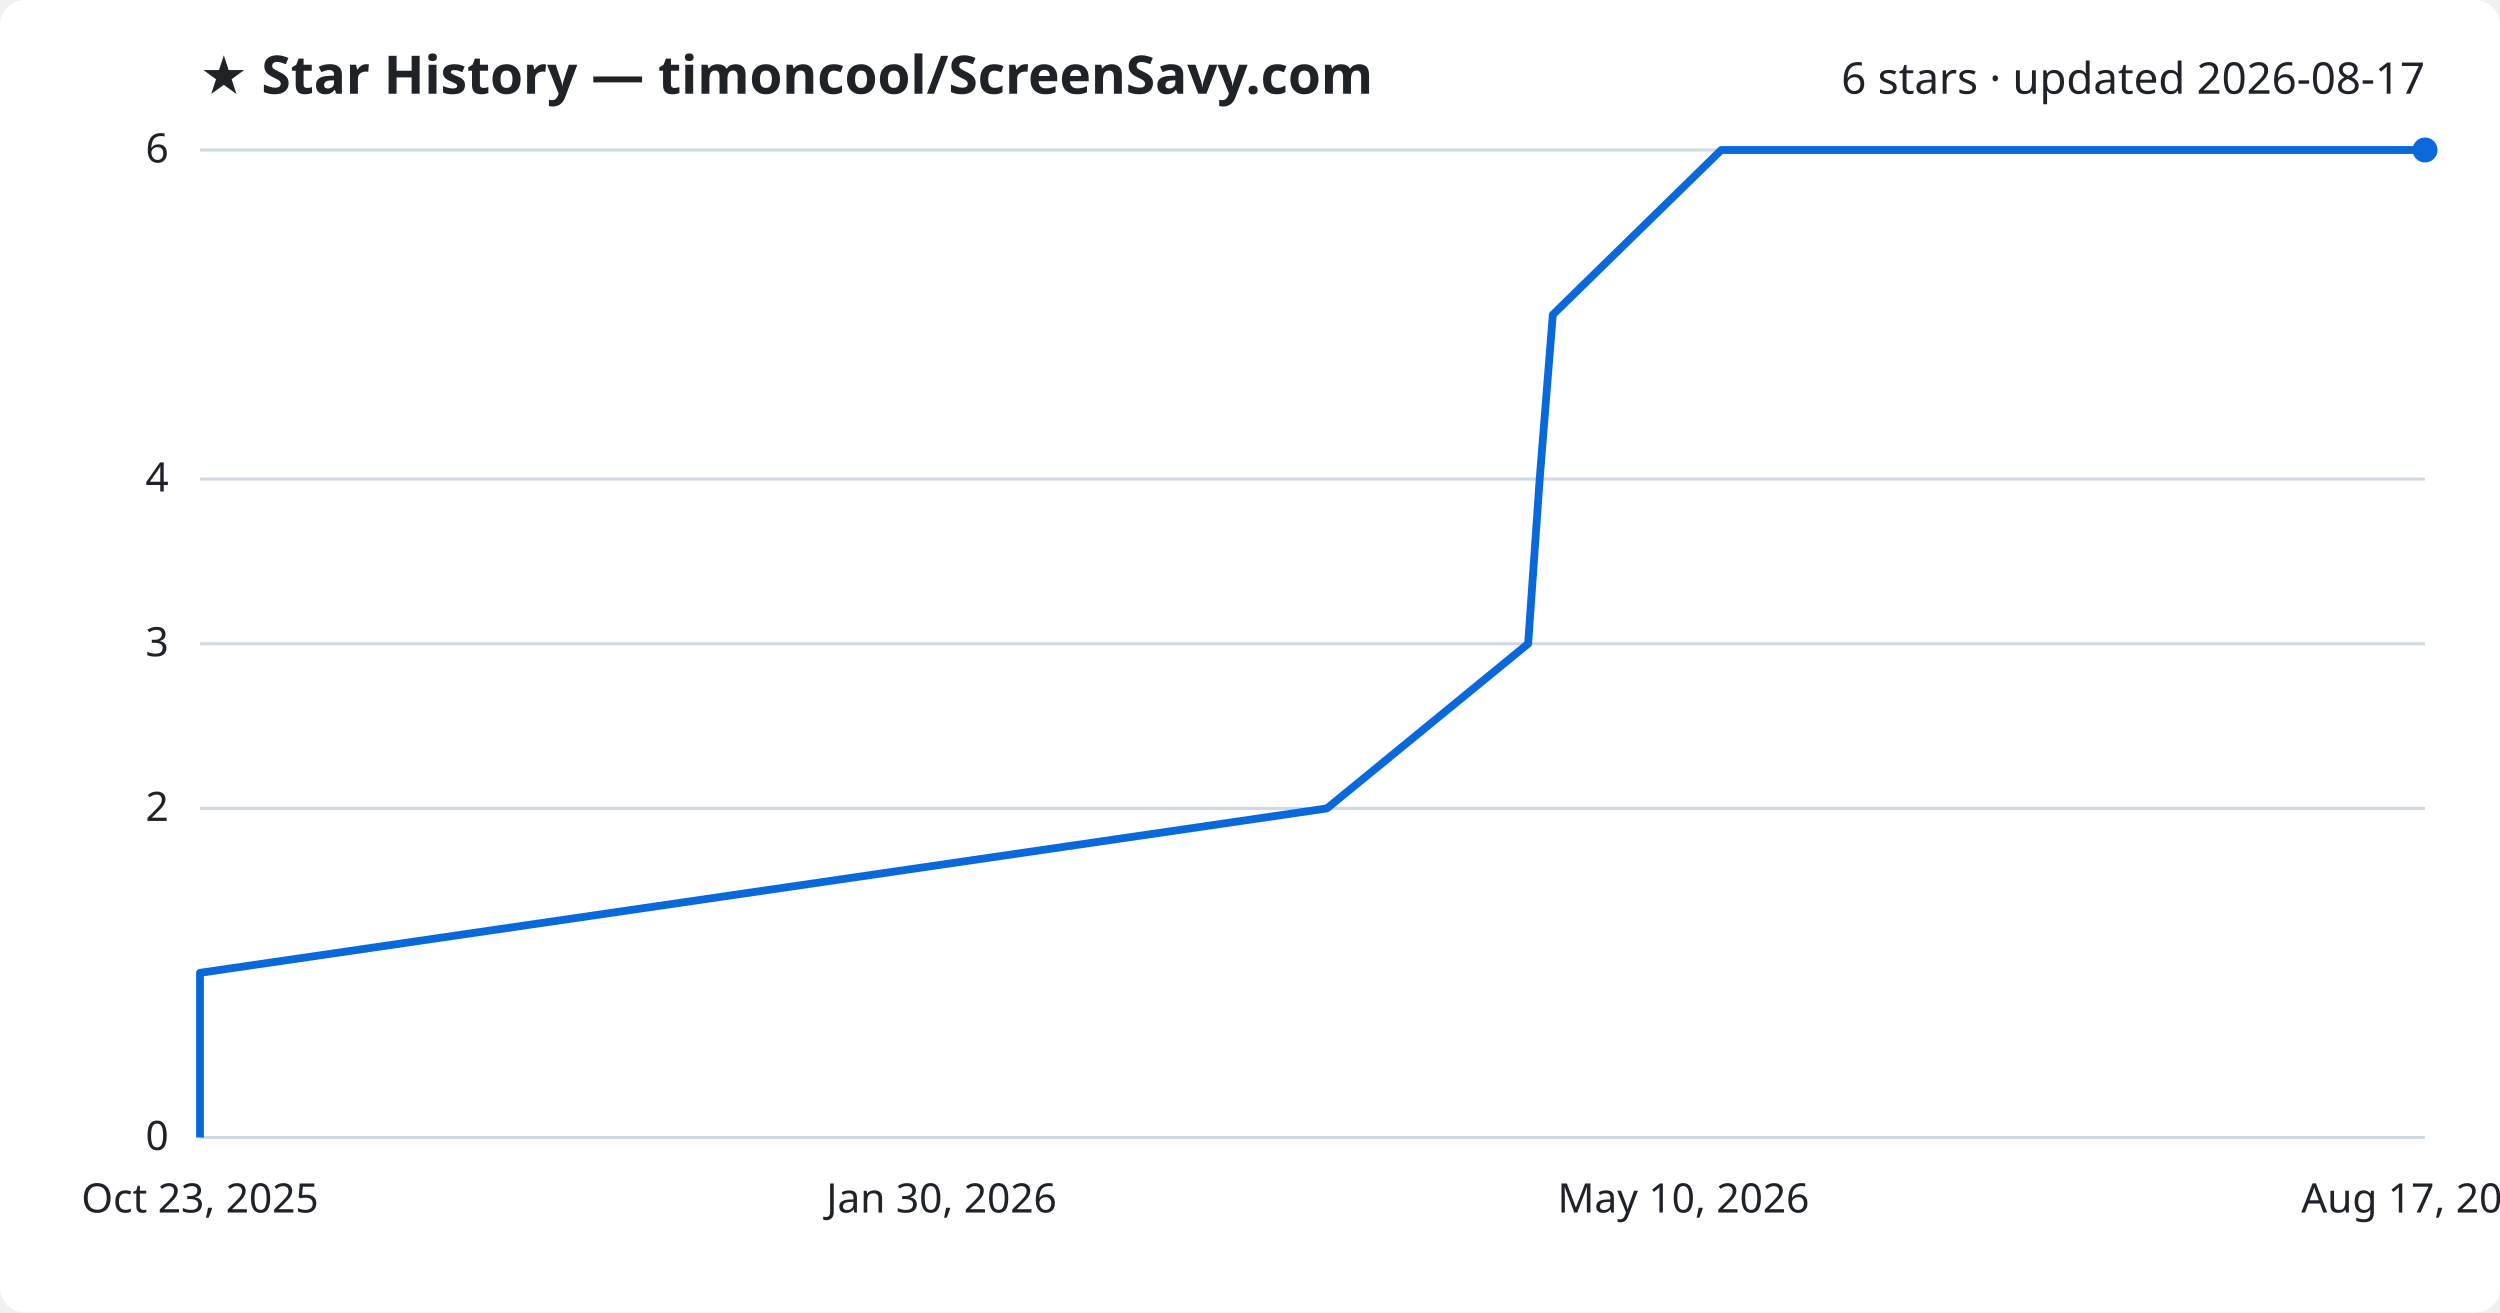
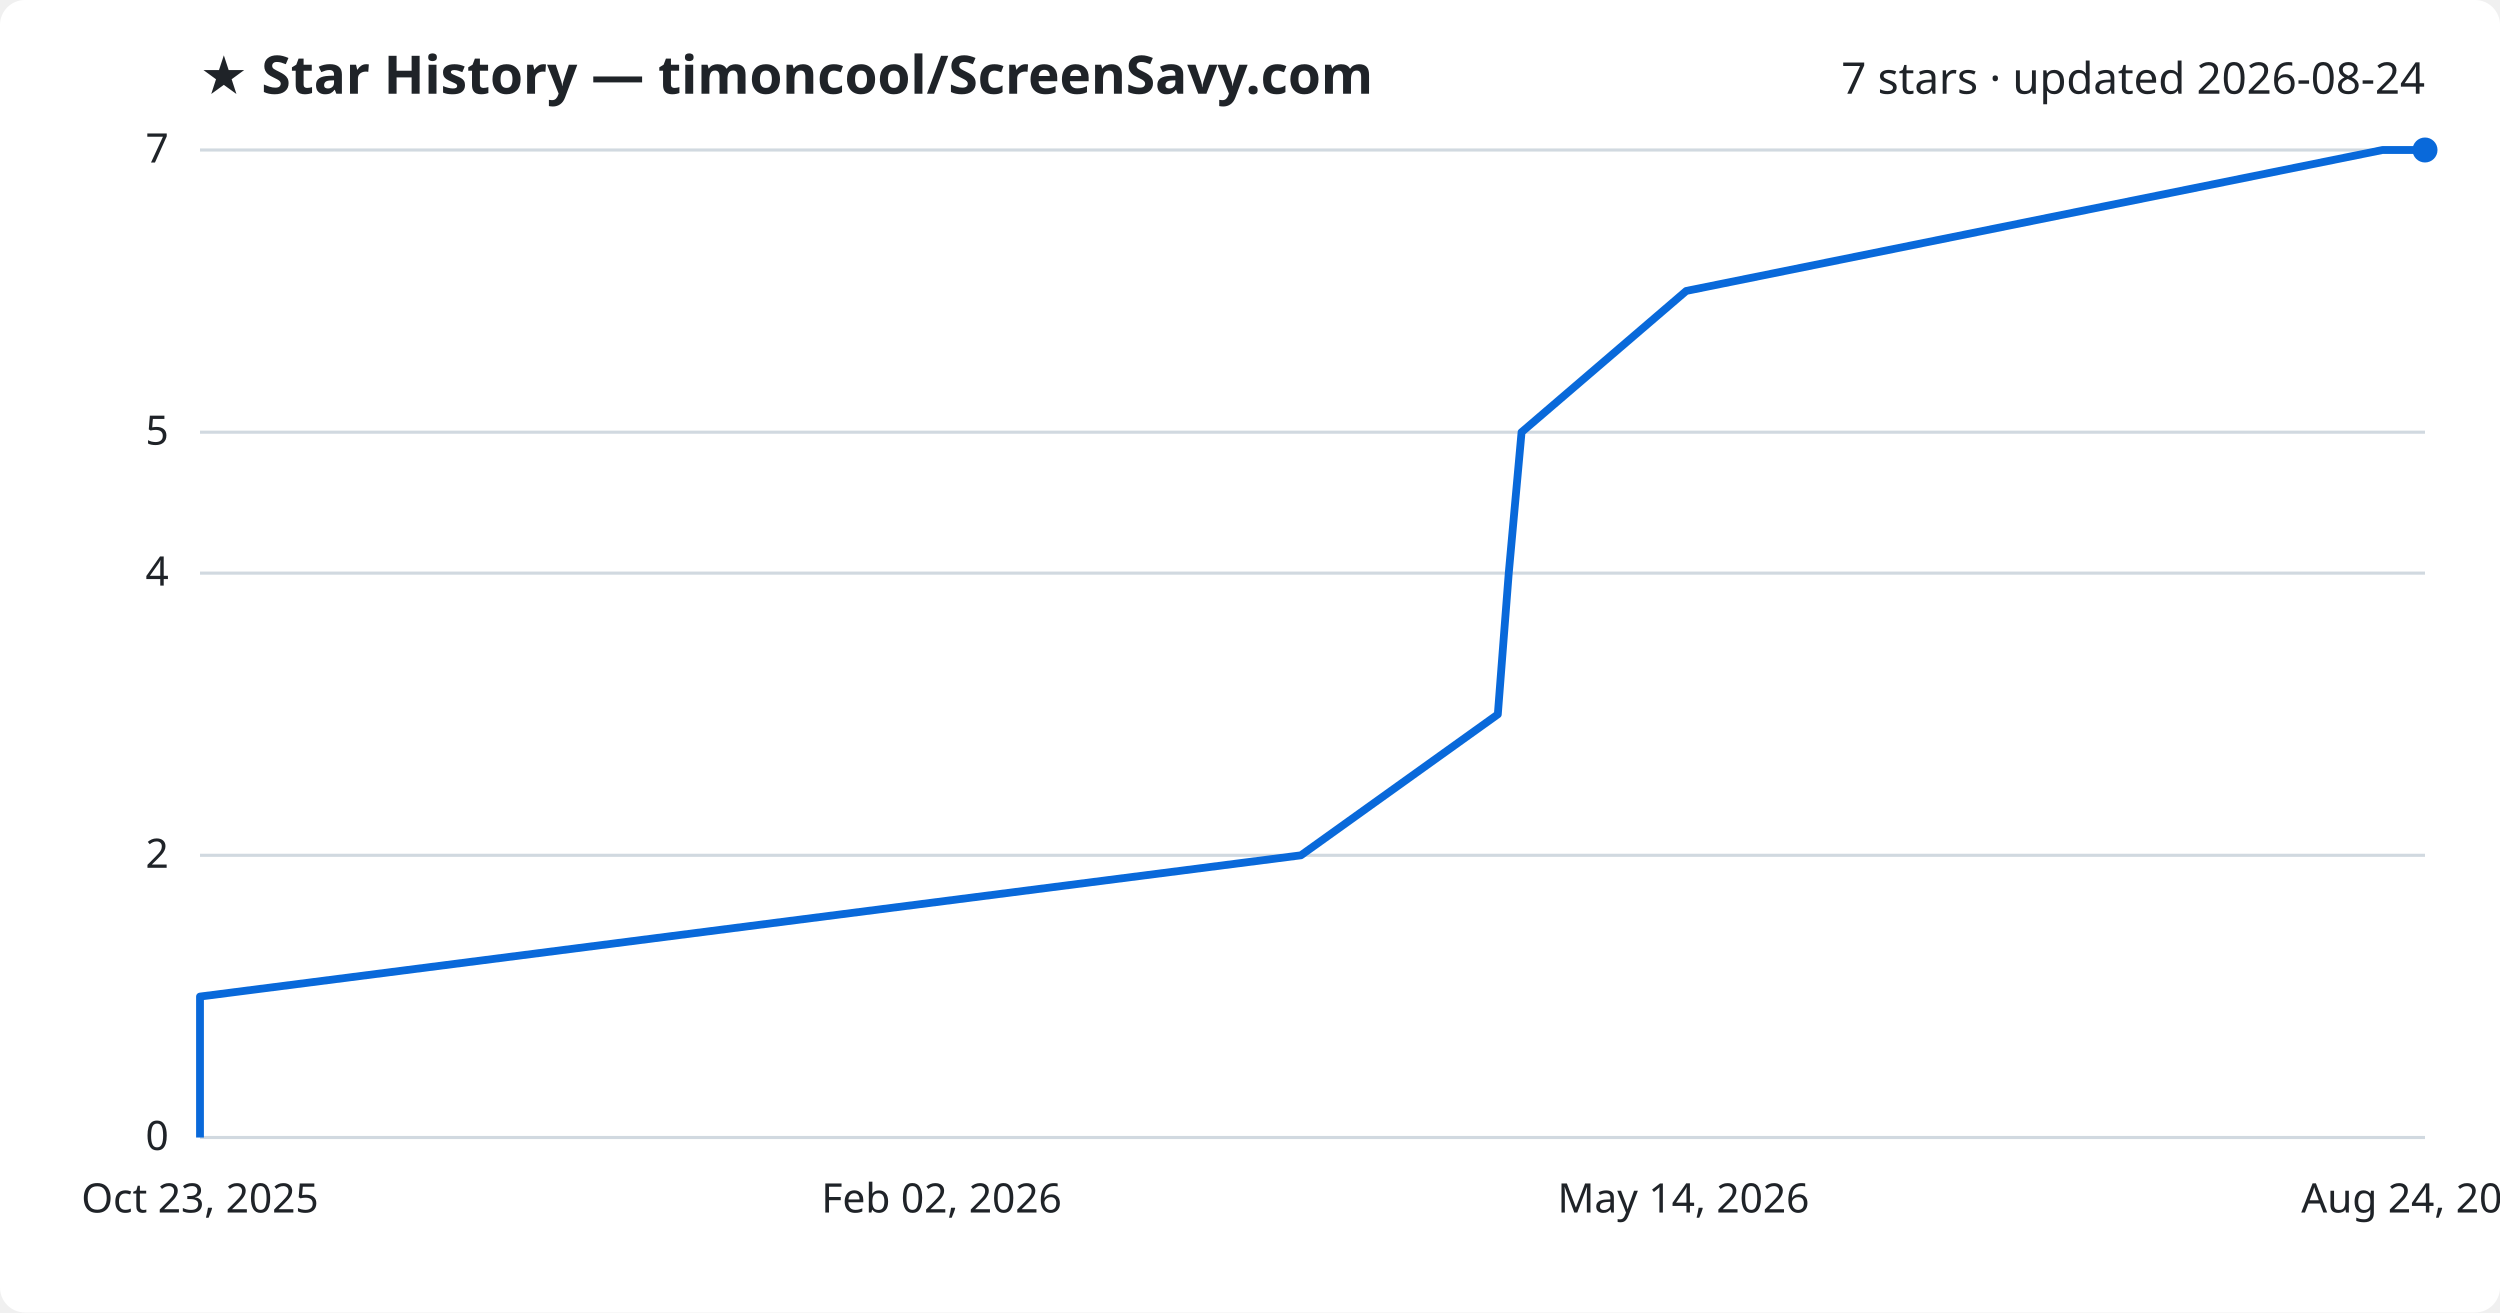
<svg xmlns="http://www.w3.org/2000/svg" viewBox="0 0 800 420" font-family="Segoe UI, sans-serif">
  <rect width="800" height="420" fill="#ffffff" rx="8" />
  <text x="64" y="30" fill="#1f2328" font-size="17" font-weight="700">★ Star History — timoncool/ScreenSavy.com</text>
-   <text x="776" y="30" fill="#1f2328" font-size="14" text-anchor="end">6 stars · updated 2026-08-17</text>
+   <text x="776" y="30" fill="#1f2328" font-size="14" text-anchor="end">7 stars · updated 2026-08-24</text>
  <line x1="64" y1="364.0" x2="776" y2="364.0" stroke="#d1d9e0" stroke-width="1" />
  <text x="54" y="368.0" fill="#1f2328" font-size="13" text-anchor="end">0</text>
-   <line x1="64" y1="258.7" x2="776" y2="258.7" stroke="#d1d9e0" stroke-width="1" />
-   <text x="54" y="262.7" fill="#1f2328" font-size="13" text-anchor="end">2</text>
-   <line x1="64" y1="206.0" x2="776" y2="206.0" stroke="#d1d9e0" stroke-width="1" />
-   <text x="54" y="210.0" fill="#1f2328" font-size="13" text-anchor="end">3</text>
-   <line x1="64" y1="153.3" x2="776" y2="153.3" stroke="#d1d9e0" stroke-width="1" />
-   <text x="54" y="157.3" fill="#1f2328" font-size="13" text-anchor="end">4</text>
+   <line x1="64" y1="273.7" x2="776" y2="273.7" stroke="#d1d9e0" stroke-width="1" />
+   <text x="54" y="277.7" fill="#1f2328" font-size="13" text-anchor="end">2</text>
+   <line x1="64" y1="183.4" x2="776" y2="183.4" stroke="#d1d9e0" stroke-width="1" />
+   <text x="54" y="187.4" fill="#1f2328" font-size="13" text-anchor="end">4</text>
+   <line x1="64" y1="138.3" x2="776" y2="138.3" stroke="#d1d9e0" stroke-width="1" />
+   <text x="54" y="142.3" fill="#1f2328" font-size="13" text-anchor="end">5</text>
  <line x1="64" y1="48.0" x2="776" y2="48.0" stroke="#d1d9e0" stroke-width="1" />
-   <text x="54" y="52.0" fill="#1f2328" font-size="13" text-anchor="end">6</text>
-   <path d="M64.0,364.0 L64.0,311.3 L424.6,258.7 L489.0,206.0 L492.7,153.3 L496.9,100.7 L550.8,48.0 L776.0,48.0" fill="none" stroke="#0969da" stroke-width="2.5" stroke-linejoin="round" />
+   <text x="54" y="52.0" fill="#1f2328" font-size="13" text-anchor="end">7</text>
+   <path d="M64.0,364.0 L64.0,318.9 L416.3,273.7 L479.3,228.6 L482.8,183.4 L486.9,138.3 L539.6,93.1 L762.4,48.0 L776.0,48.0" fill="none" stroke="#0969da" stroke-width="2.5" stroke-linejoin="round" />
  <circle cx="776.0" cy="48.0" r="4" fill="#0969da" />
  <text x="64.0" y="388" fill="#1f2328" font-size="13" text-anchor="middle">Oct 23, 2025</text>
-   <text x="301.3" y="388" fill="#1f2328" font-size="13" text-anchor="middle">Jan 30, 2026</text>
-   <text x="538.7" y="388" fill="#1f2328" font-size="13" text-anchor="middle">May 10, 2026</text>
-   <text x="776.0" y="388" fill="#1f2328" font-size="13" text-anchor="middle">Aug 17, 2026</text>
+   <text x="301.3" y="388" fill="#1f2328" font-size="13" text-anchor="middle">Feb 02, 2026</text>
+   <text x="538.7" y="388" fill="#1f2328" font-size="13" text-anchor="middle">May 14, 2026</text>
+   <text x="776.0" y="388" fill="#1f2328" font-size="13" text-anchor="middle">Aug 24, 2026</text>
</svg>
